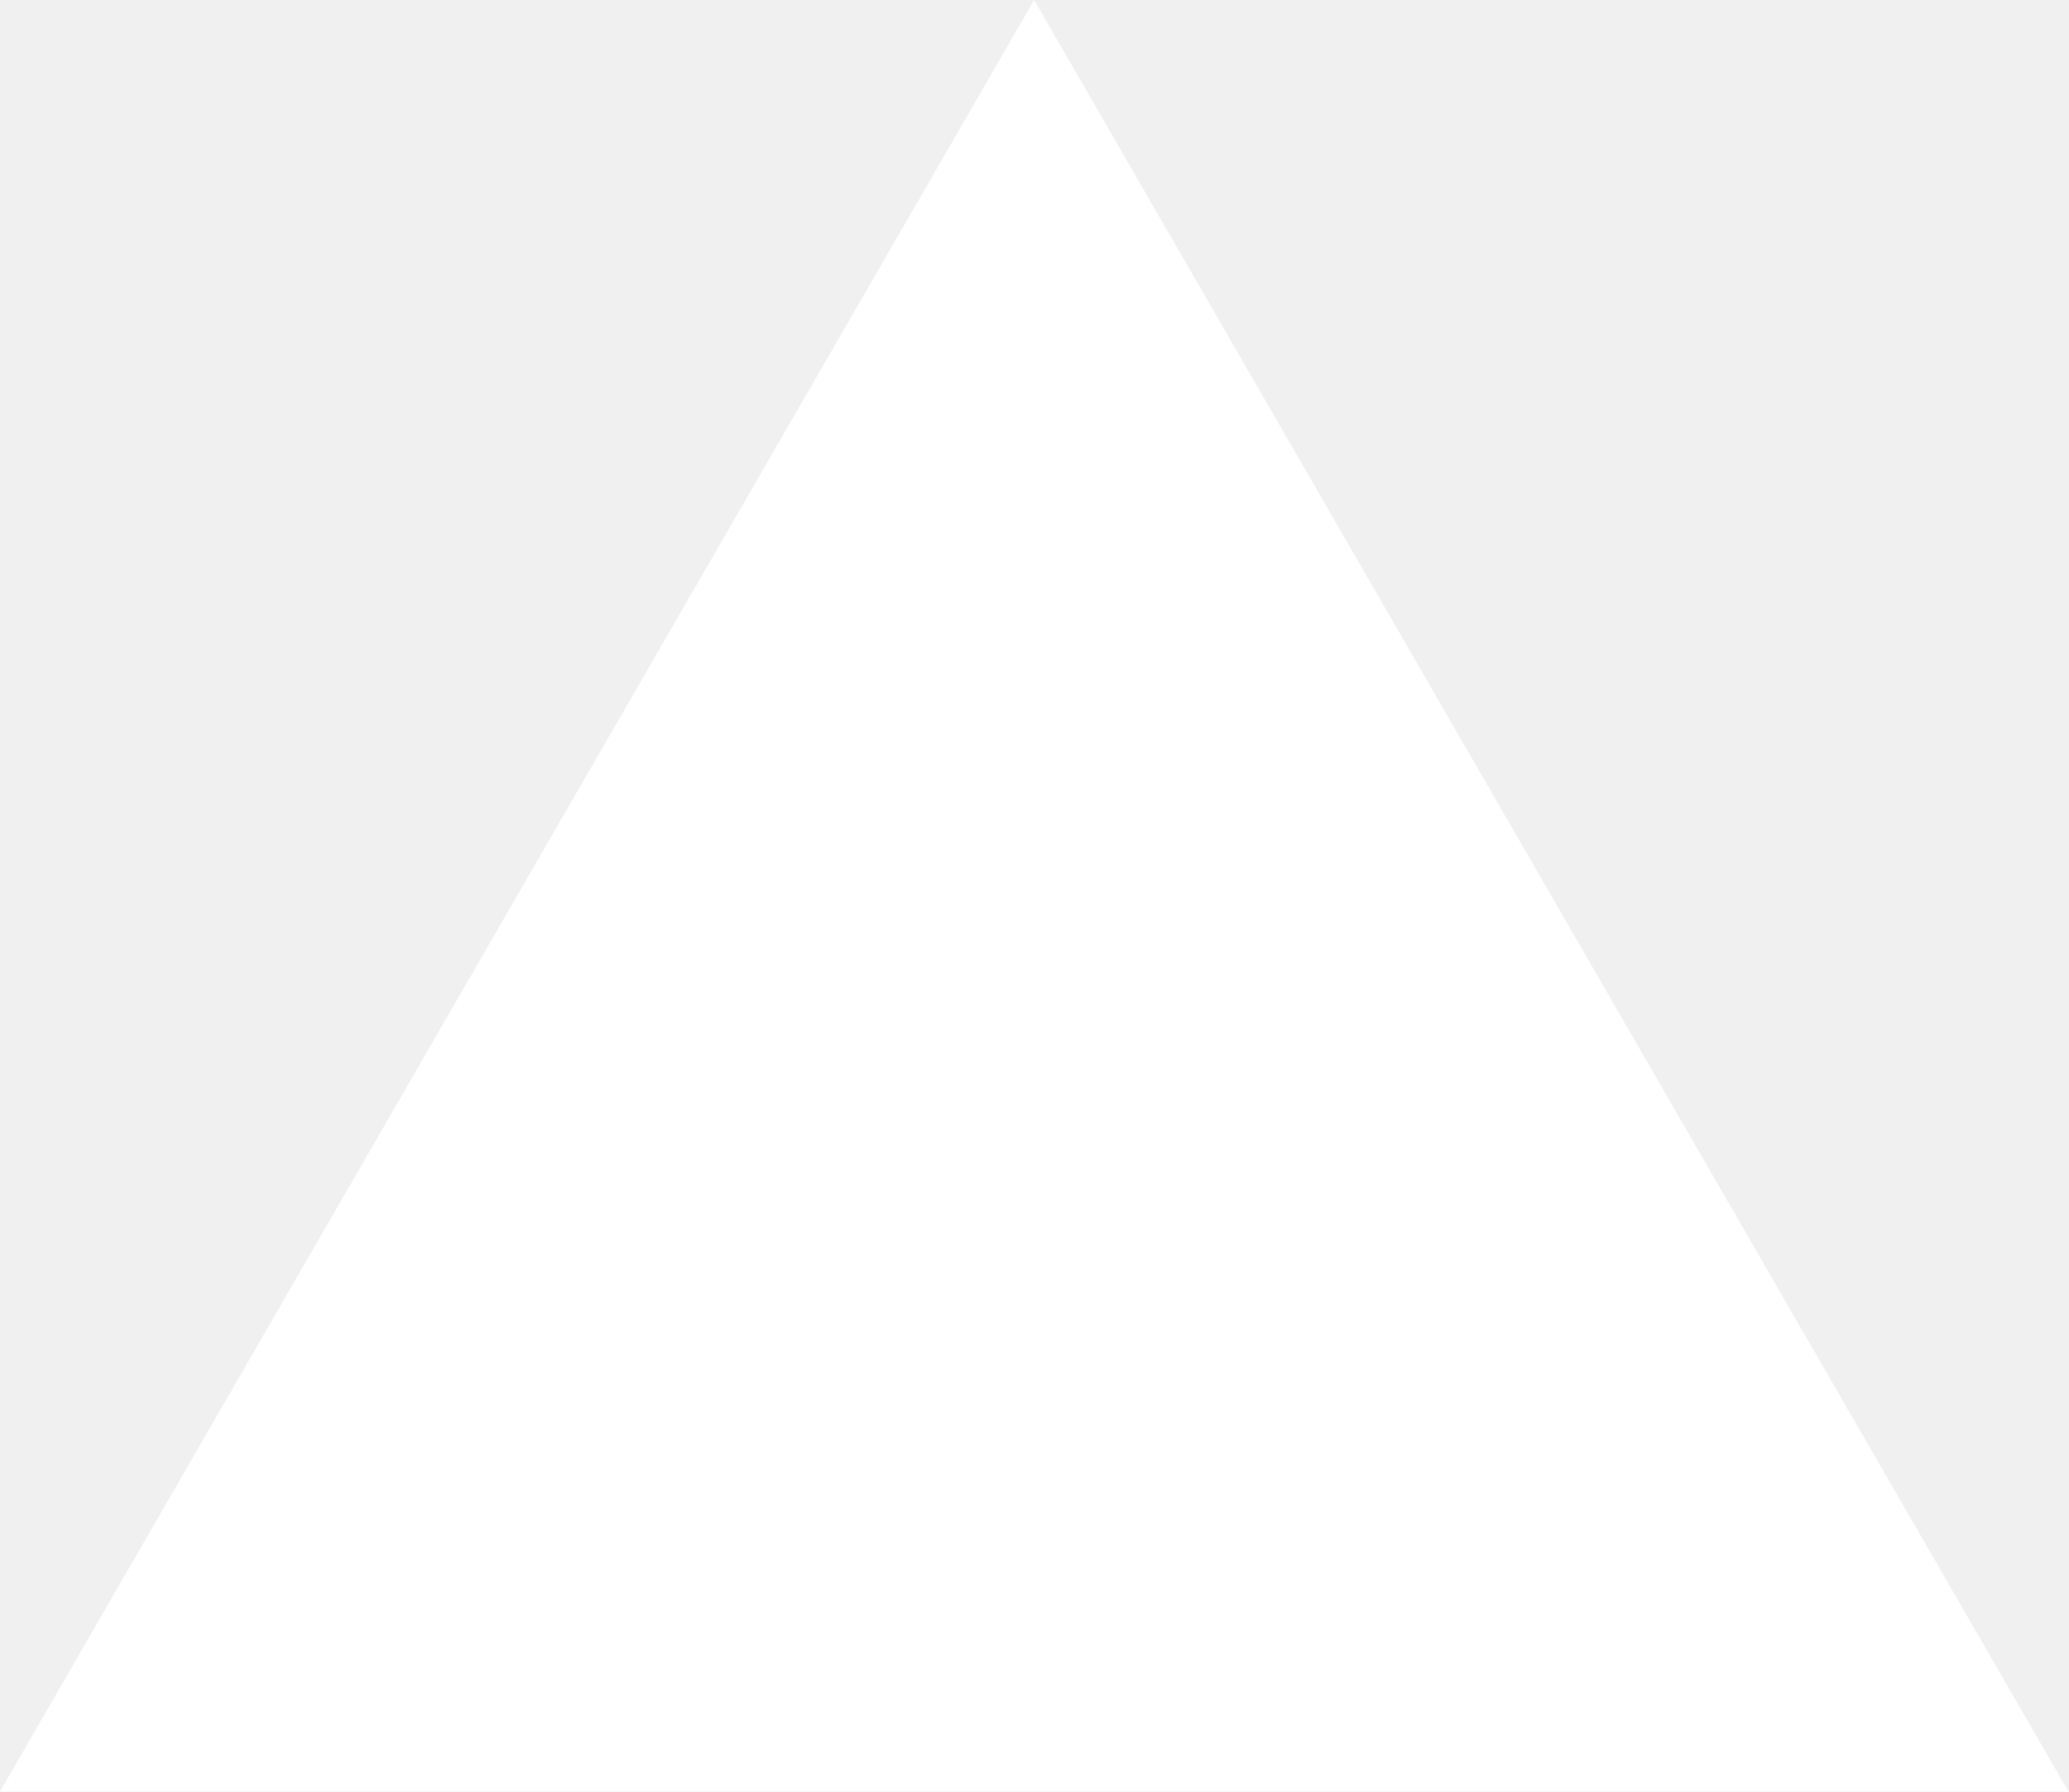
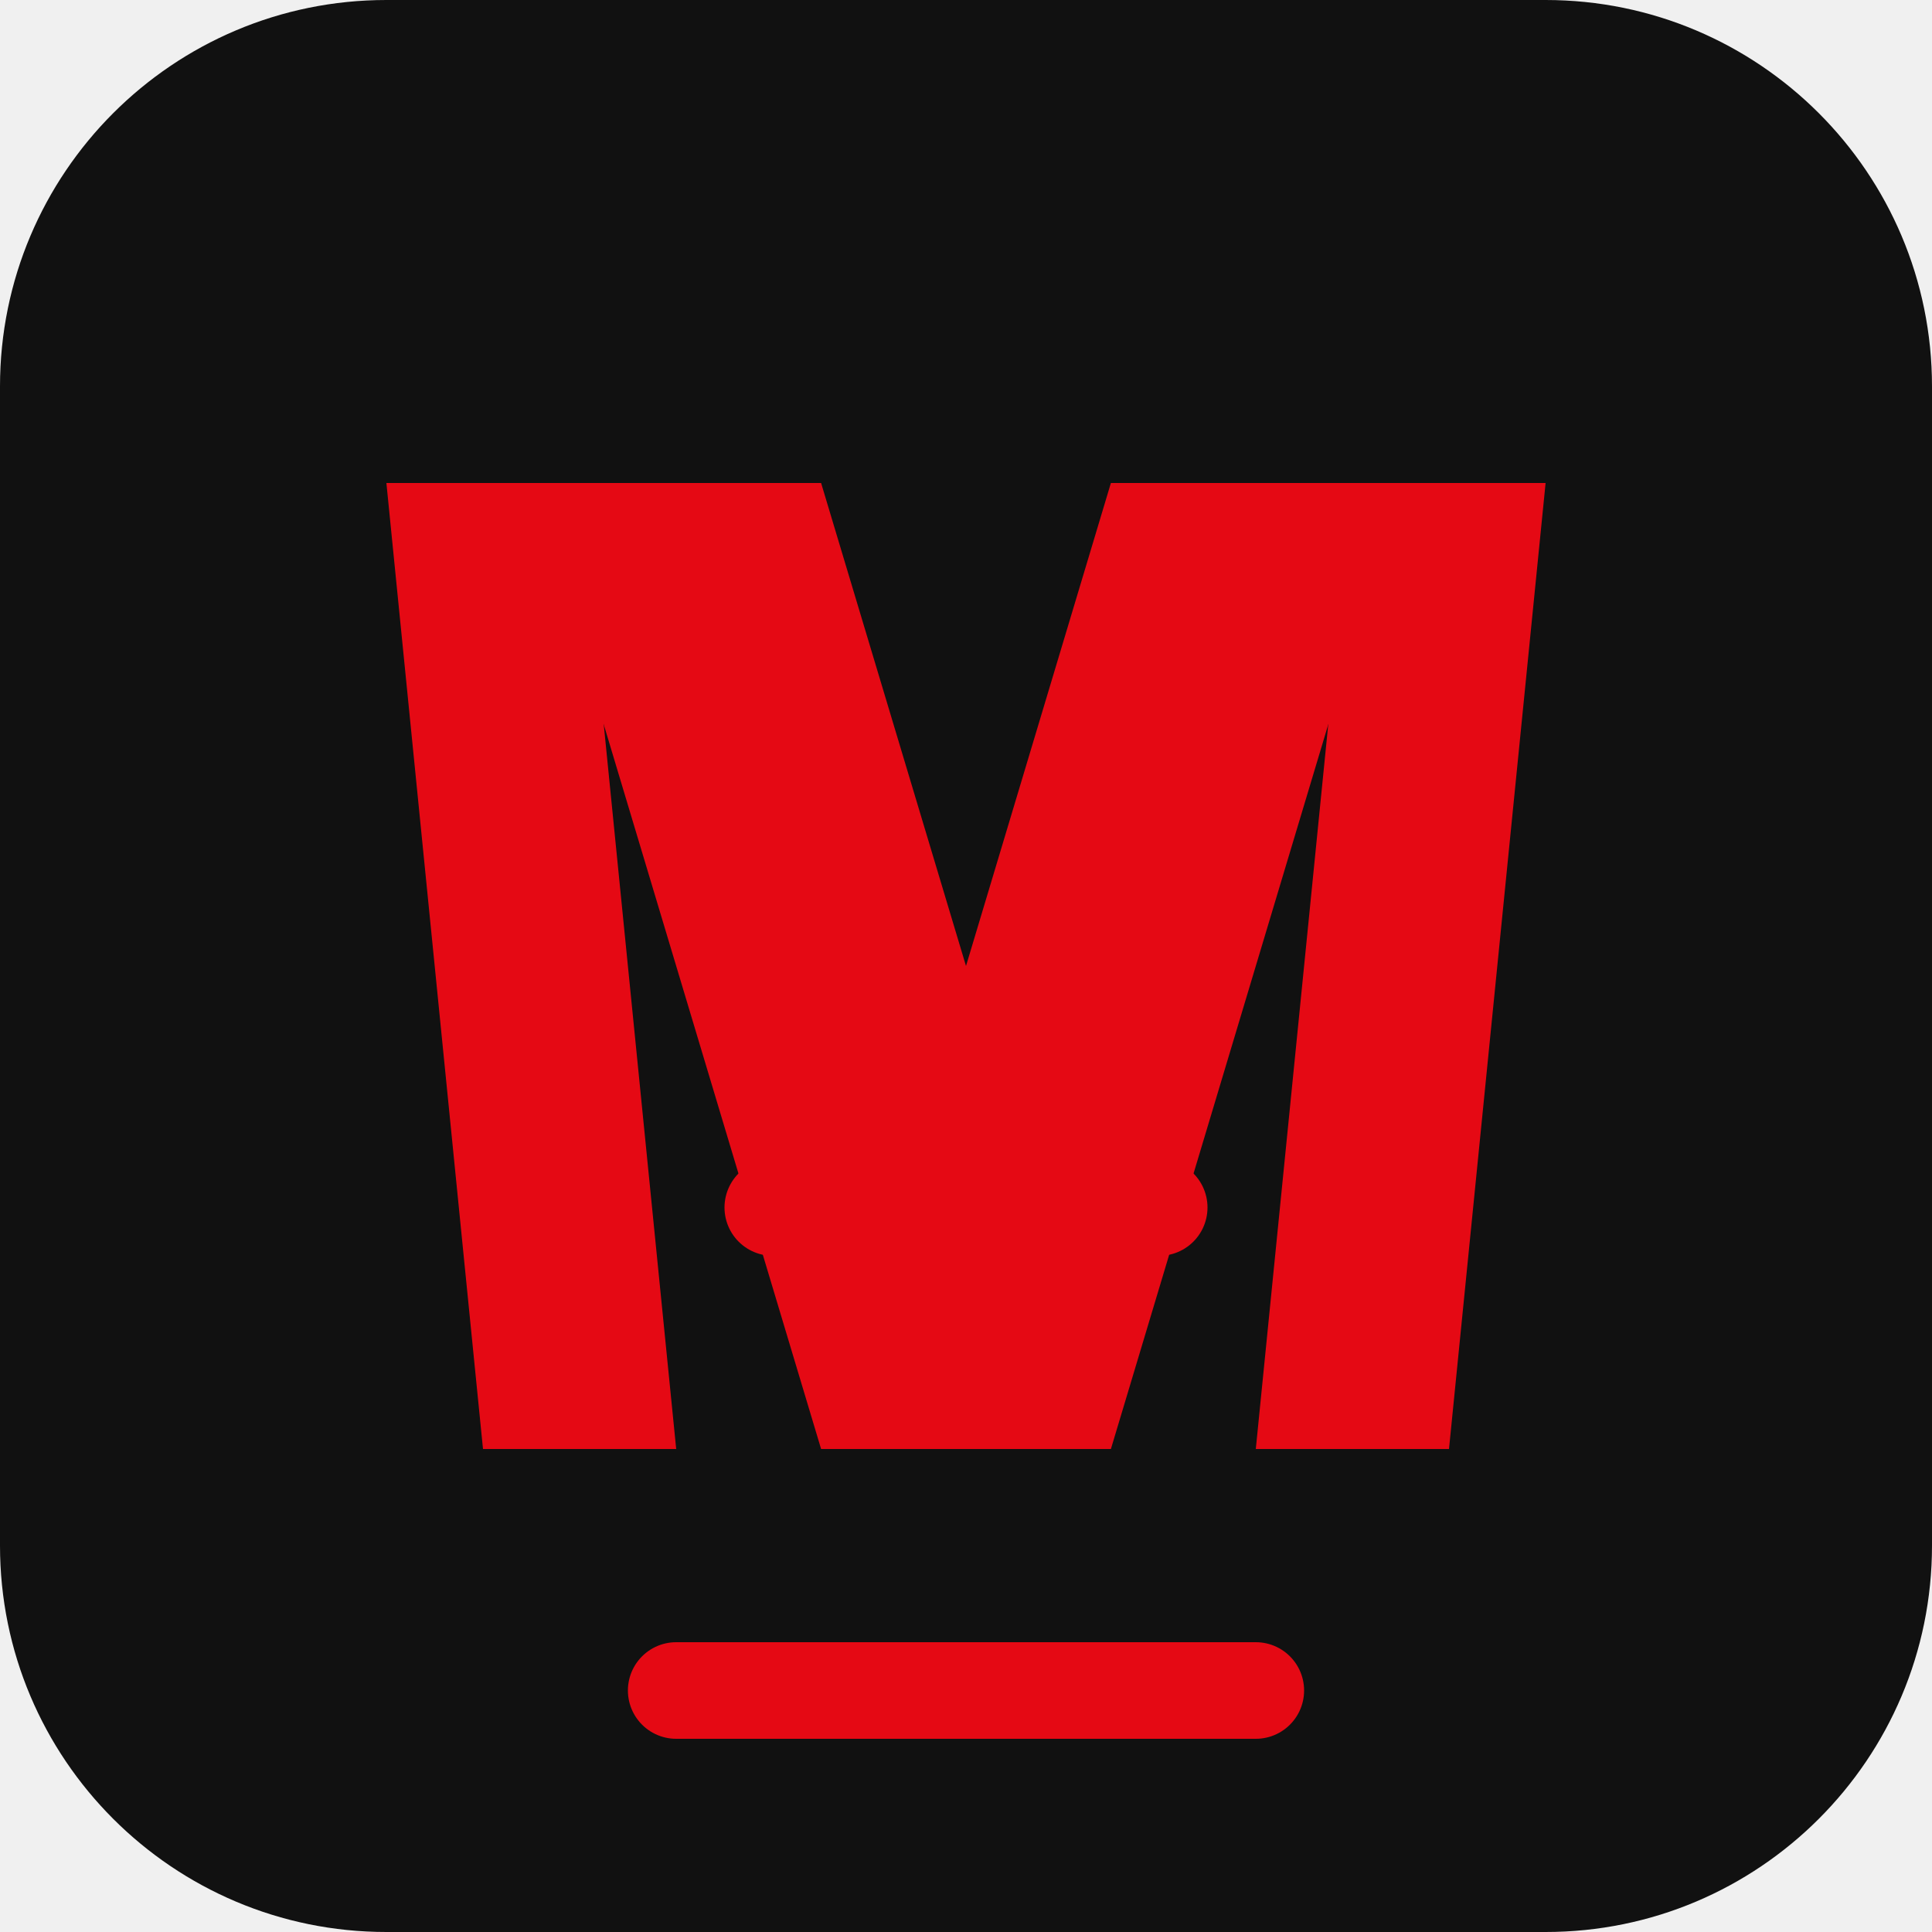
- <svg xmlns="http://www.w3.org/2000/svg" fill="none" viewBox="0 0 1155 1000">
-   <path d="m577.3 0 577.4 1000H0z" fill="#fff" />
+ <svg xmlns="http://www.w3.org/2000/svg" width="40" height="40" viewBox="0 0 40 40" fill="none">
+   <rect width="40" height="40" rx="8" fill="#111111" />
+   <path d="M11 10H17L20 20L23 10H29L23 30H17L11 10Z" fill="#E50914" />
+   <path d="M8 10L10 30H14L12 10H8Z" fill="#E50914" />
+   <path d="M32 10L30 30H26L28 10H32Z" fill="#E50914" />
+   <path d="M14 35H26M16 25H24" stroke="#E50914" stroke-width="2" stroke-linecap="round" />
</svg>
